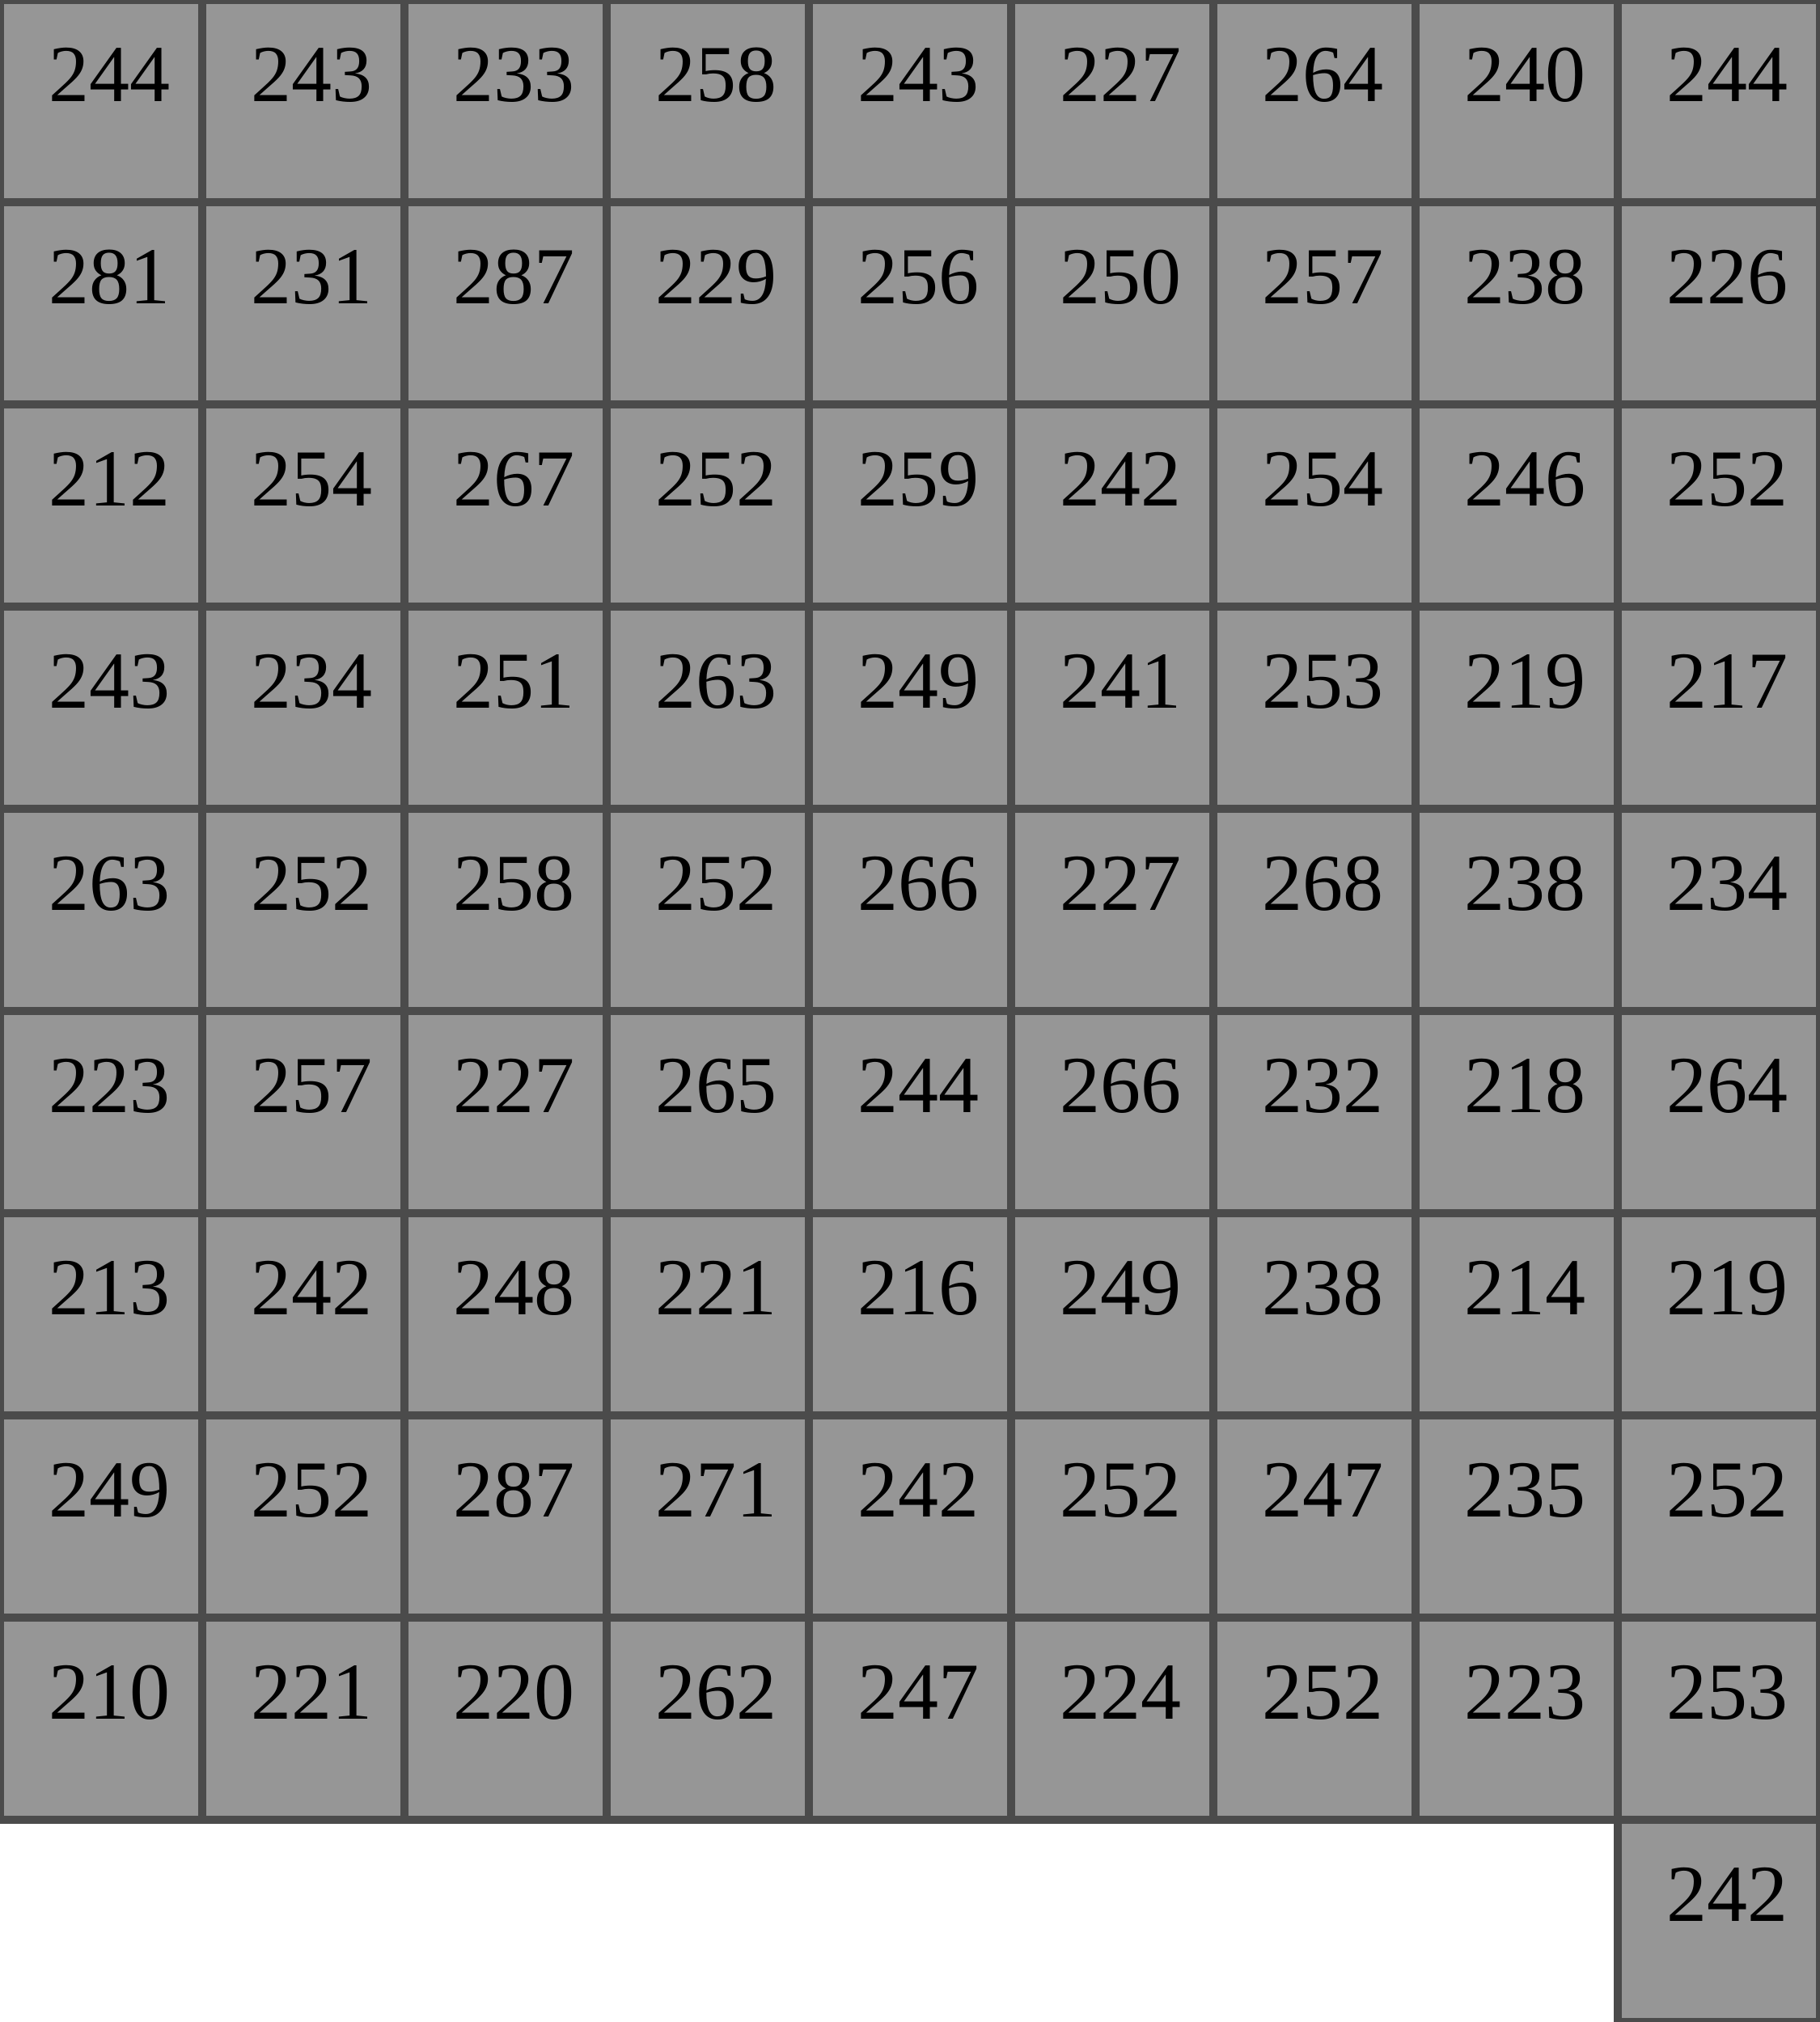
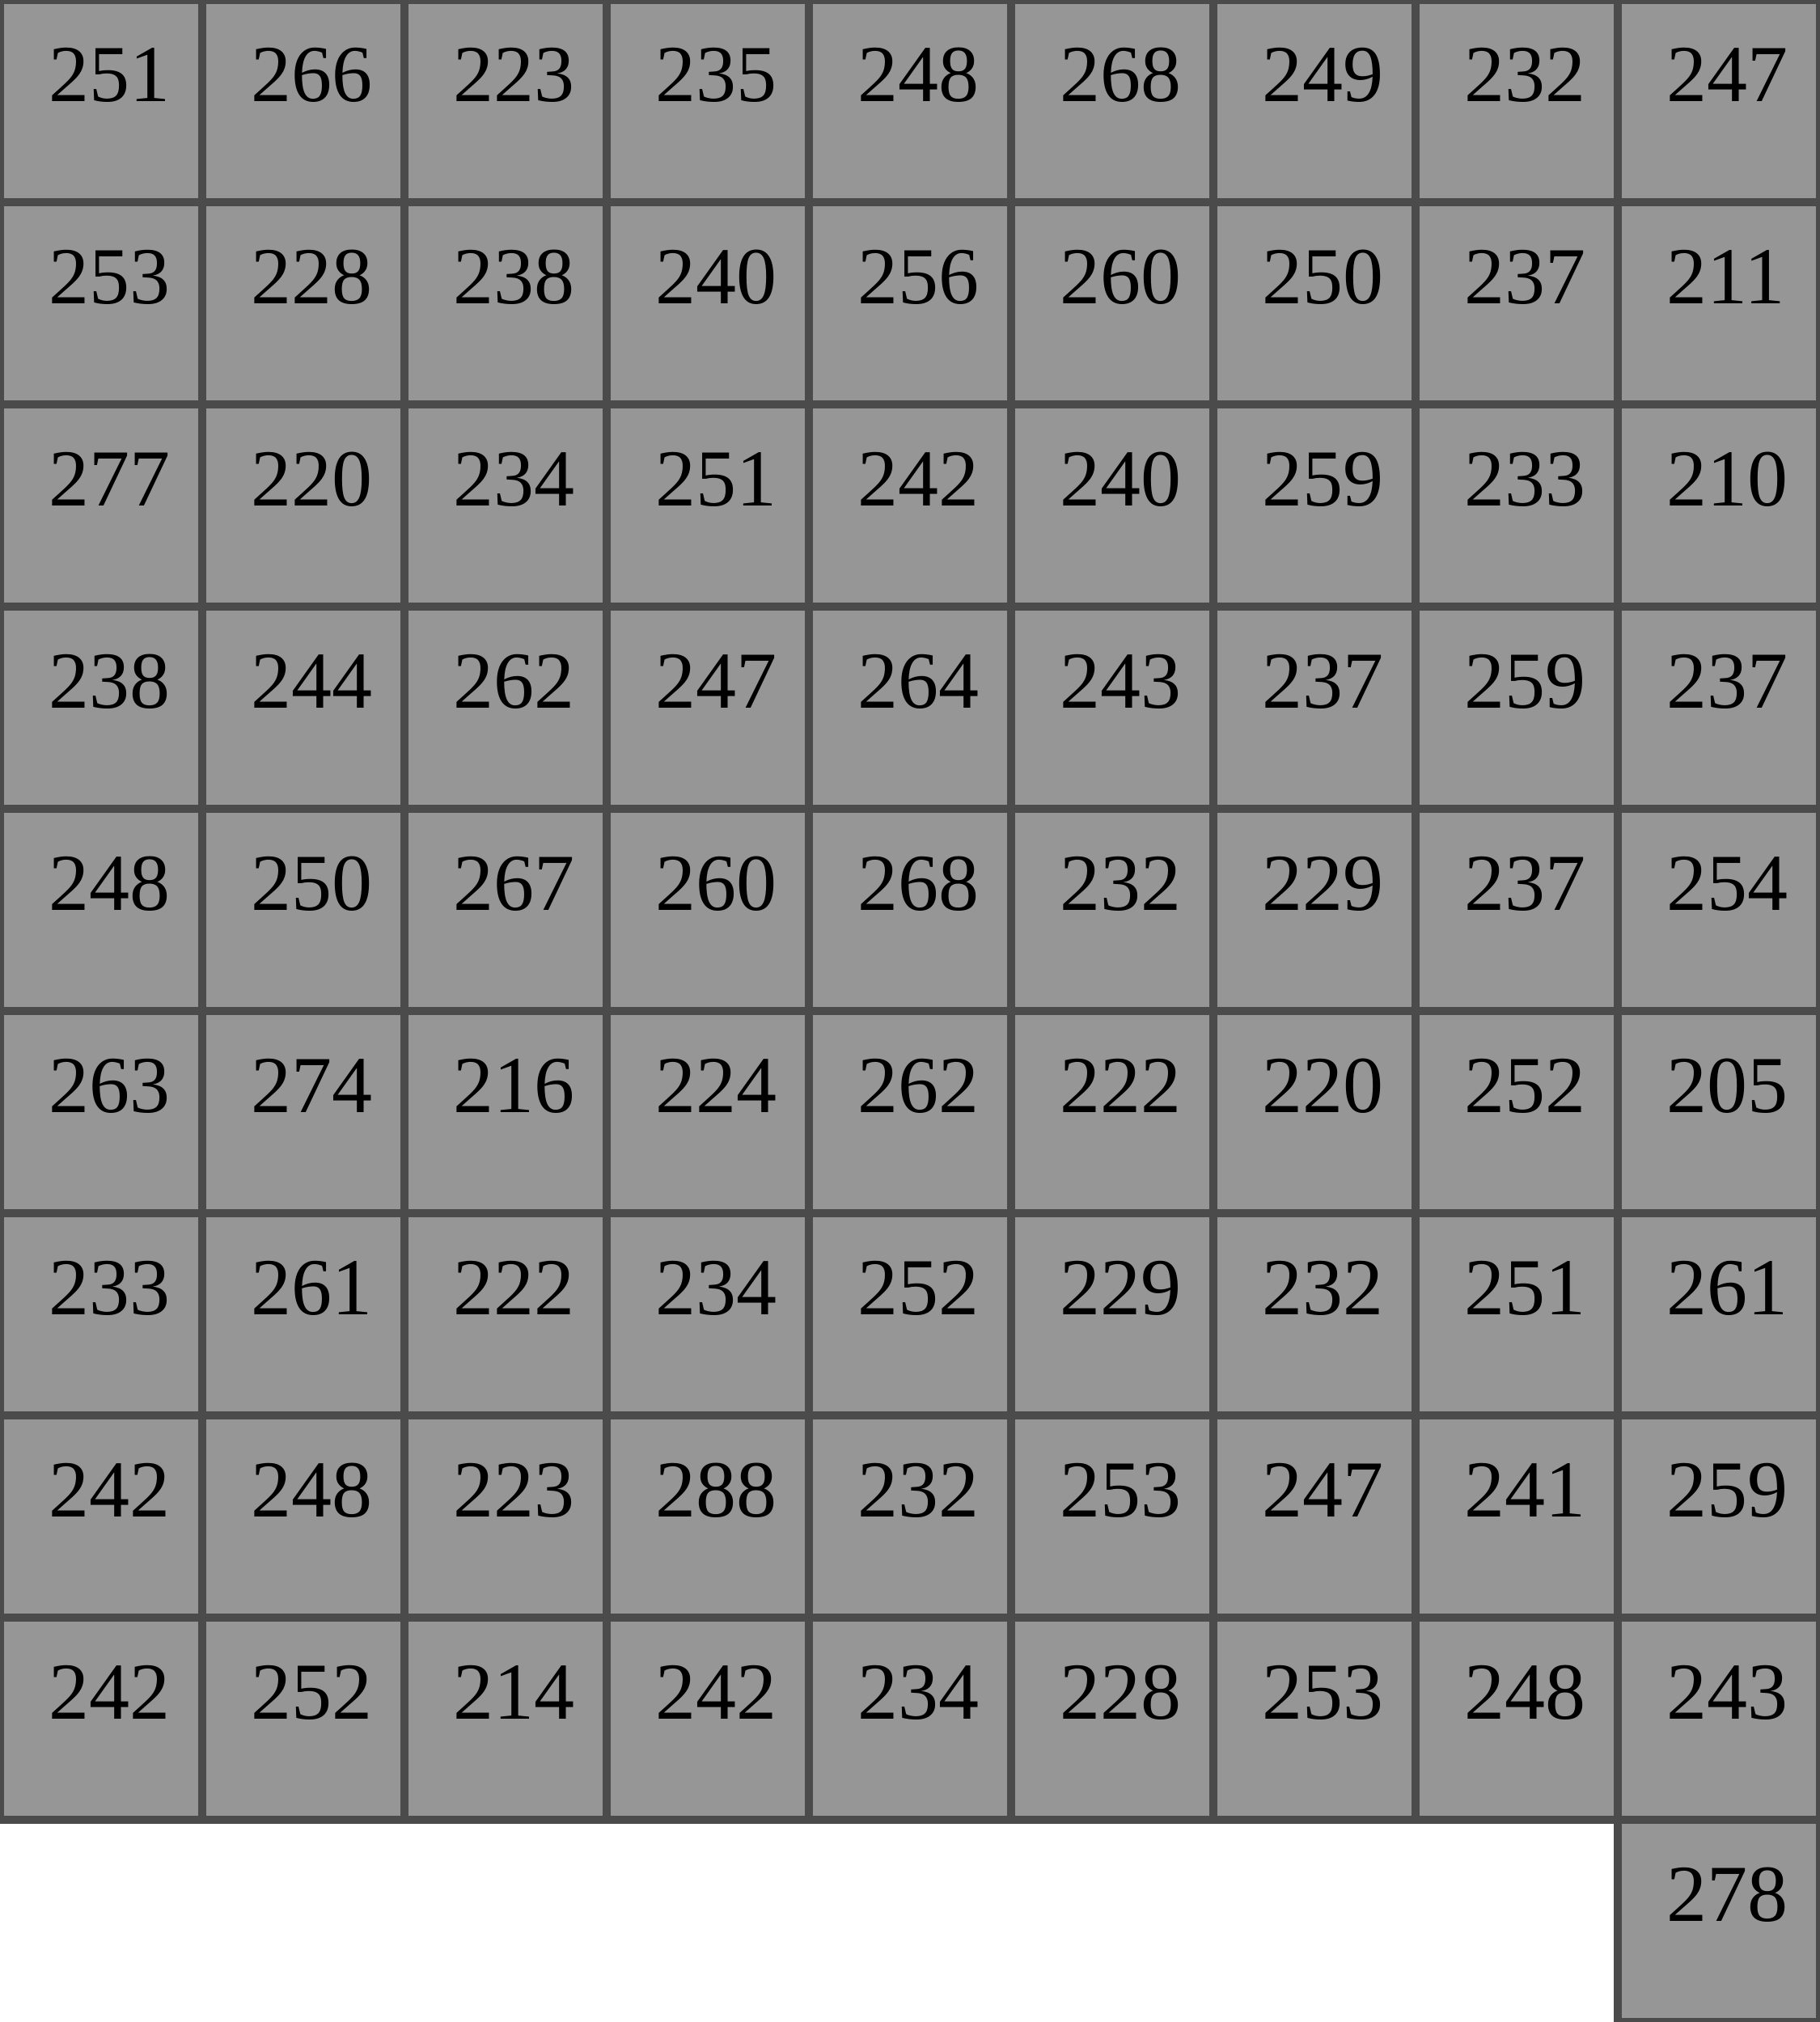
<svg xmlns="http://www.w3.org/2000/svg" version="1.1" width="450" height="500">
  <rect x="0" y="0" width="50" height="50" fill="rgb(150,150,150)" stroke-width="2" stroke="rgb(75,75,75)" />
-   <text x="12" y="25" style="font-size: 20px; ">244</text>
+   <text x="12" y="25" style="font-size: 20px; ">251</text>
  <rect x="50" y="0" width="50" height="50" fill="rgb(150,150,150)" stroke-width="2" stroke="rgb(75,75,75)" />
-   <text x="62" y="25" style="font-size: 20px; ">243</text>
+   <text x="62" y="25" style="font-size: 20px; ">266</text>
  <rect x="100" y="0" width="50" height="50" fill="rgb(150,150,150)" stroke-width="2" stroke="rgb(75,75,75)" />
-   <text x="112" y="25" style="font-size: 20px; ">233</text>
+   <text x="112" y="25" style="font-size: 20px; ">223</text>
  <rect x="150" y="0" width="50" height="50" fill="rgb(150,150,150)" stroke-width="2" stroke="rgb(75,75,75)" />
-   <text x="162" y="25" style="font-size: 20px; ">258</text>
+   <text x="162" y="25" style="font-size: 20px; ">235</text>
  <rect x="200" y="0" width="50" height="50" fill="rgb(150,150,150)" stroke-width="2" stroke="rgb(75,75,75)" />
-   <text x="212" y="25" style="font-size: 20px; ">243</text>
+   <text x="212" y="25" style="font-size: 20px; ">248</text>
  <rect x="250" y="0" width="50" height="50" fill="rgb(150,150,150)" stroke-width="2" stroke="rgb(75,75,75)" />
-   <text x="262" y="25" style="font-size: 20px; ">227</text>
+   <text x="262" y="25" style="font-size: 20px; ">268</text>
  <rect x="300" y="0" width="50" height="50" fill="rgb(150,150,150)" stroke-width="2" stroke="rgb(75,75,75)" />
-   <text x="312" y="25" style="font-size: 20px; ">264</text>
+   <text x="312" y="25" style="font-size: 20px; ">249</text>
  <rect x="350" y="0" width="50" height="50" fill="rgb(150,150,150)" stroke-width="2" stroke="rgb(75,75,75)" />
-   <text x="362" y="25" style="font-size: 20px; ">240</text>
+   <text x="362" y="25" style="font-size: 20px; ">232</text>
  <rect x="400" y="0" width="50" height="50" fill="rgb(150,150,150)" stroke-width="2" stroke="rgb(75,75,75)" />
-   <text x="412" y="25" style="font-size: 20px; ">244</text>
+   <text x="412" y="25" style="font-size: 20px; ">247</text>
  <rect x="0" y="50" width="50" height="50" fill="rgb(150,150,150)" stroke-width="2" stroke="rgb(75,75,75)" />
-   <text x="12" y="75" style="font-size: 20px; ">281</text>
+   <text x="12" y="75" style="font-size: 20px; ">253</text>
  <rect x="50" y="50" width="50" height="50" fill="rgb(150,150,150)" stroke-width="2" stroke="rgb(75,75,75)" />
-   <text x="62" y="75" style="font-size: 20px; ">231</text>
+   <text x="62" y="75" style="font-size: 20px; ">228</text>
  <rect x="100" y="50" width="50" height="50" fill="rgb(150,150,150)" stroke-width="2" stroke="rgb(75,75,75)" />
-   <text x="112" y="75" style="font-size: 20px; ">287</text>
+   <text x="112" y="75" style="font-size: 20px; ">238</text>
  <rect x="150" y="50" width="50" height="50" fill="rgb(150,150,150)" stroke-width="2" stroke="rgb(75,75,75)" />
-   <text x="162" y="75" style="font-size: 20px; ">229</text>
+   <text x="162" y="75" style="font-size: 20px; ">240</text>
  <rect x="200" y="50" width="50" height="50" fill="rgb(150,150,150)" stroke-width="2" stroke="rgb(75,75,75)" />
  <text x="212" y="75" style="font-size: 20px; ">256</text>
  <rect x="250" y="50" width="50" height="50" fill="rgb(150,150,150)" stroke-width="2" stroke="rgb(75,75,75)" />
-   <text x="262" y="75" style="font-size: 20px; ">250</text>
+   <text x="262" y="75" style="font-size: 20px; ">260</text>
  <rect x="300" y="50" width="50" height="50" fill="rgb(150,150,150)" stroke-width="2" stroke="rgb(75,75,75)" />
-   <text x="312" y="75" style="font-size: 20px; ">257</text>
+   <text x="312" y="75" style="font-size: 20px; ">250</text>
  <rect x="350" y="50" width="50" height="50" fill="rgb(150,150,150)" stroke-width="2" stroke="rgb(75,75,75)" />
-   <text x="362" y="75" style="font-size: 20px; ">238</text>
+   <text x="362" y="75" style="font-size: 20px; ">237</text>
  <rect x="400" y="50" width="50" height="50" fill="rgb(150,150,150)" stroke-width="2" stroke="rgb(75,75,75)" />
-   <text x="412" y="75" style="font-size: 20px; ">226</text>
+   <text x="412" y="75" style="font-size: 20px; ">211</text>
  <rect x="0" y="100" width="50" height="50" fill="rgb(150,150,150)" stroke-width="2" stroke="rgb(75,75,75)" />
-   <text x="12" y="125" style="font-size: 20px; ">212</text>
+   <text x="12" y="125" style="font-size: 20px; ">277</text>
  <rect x="50" y="100" width="50" height="50" fill="rgb(150,150,150)" stroke-width="2" stroke="rgb(75,75,75)" />
-   <text x="62" y="125" style="font-size: 20px; ">254</text>
+   <text x="62" y="125" style="font-size: 20px; ">220</text>
  <rect x="100" y="100" width="50" height="50" fill="rgb(150,150,150)" stroke-width="2" stroke="rgb(75,75,75)" />
-   <text x="112" y="125" style="font-size: 20px; ">267</text>
+   <text x="112" y="125" style="font-size: 20px; ">234</text>
  <rect x="150" y="100" width="50" height="50" fill="rgb(150,150,150)" stroke-width="2" stroke="rgb(75,75,75)" />
-   <text x="162" y="125" style="font-size: 20px; ">252</text>
+   <text x="162" y="125" style="font-size: 20px; ">251</text>
  <rect x="200" y="100" width="50" height="50" fill="rgb(150,150,150)" stroke-width="2" stroke="rgb(75,75,75)" />
-   <text x="212" y="125" style="font-size: 20px; ">259</text>
+   <text x="212" y="125" style="font-size: 20px; ">242</text>
  <rect x="250" y="100" width="50" height="50" fill="rgb(150,150,150)" stroke-width="2" stroke="rgb(75,75,75)" />
-   <text x="262" y="125" style="font-size: 20px; ">242</text>
+   <text x="262" y="125" style="font-size: 20px; ">240</text>
  <rect x="300" y="100" width="50" height="50" fill="rgb(150,150,150)" stroke-width="2" stroke="rgb(75,75,75)" />
-   <text x="312" y="125" style="font-size: 20px; ">254</text>
+   <text x="312" y="125" style="font-size: 20px; ">259</text>
  <rect x="350" y="100" width="50" height="50" fill="rgb(150,150,150)" stroke-width="2" stroke="rgb(75,75,75)" />
-   <text x="362" y="125" style="font-size: 20px; ">246</text>
+   <text x="362" y="125" style="font-size: 20px; ">233</text>
  <rect x="400" y="100" width="50" height="50" fill="rgb(150,150,150)" stroke-width="2" stroke="rgb(75,75,75)" />
-   <text x="412" y="125" style="font-size: 20px; ">252</text>
+   <text x="412" y="125" style="font-size: 20px; ">210</text>
  <rect x="0" y="150" width="50" height="50" fill="rgb(150,150,150)" stroke-width="2" stroke="rgb(75,75,75)" />
-   <text x="12" y="175" style="font-size: 20px; ">243</text>
+   <text x="12" y="175" style="font-size: 20px; ">238</text>
  <rect x="50" y="150" width="50" height="50" fill="rgb(150,150,150)" stroke-width="2" stroke="rgb(75,75,75)" />
-   <text x="62" y="175" style="font-size: 20px; ">234</text>
+   <text x="62" y="175" style="font-size: 20px; ">244</text>
  <rect x="100" y="150" width="50" height="50" fill="rgb(150,150,150)" stroke-width="2" stroke="rgb(75,75,75)" />
-   <text x="112" y="175" style="font-size: 20px; ">251</text>
+   <text x="112" y="175" style="font-size: 20px; ">262</text>
  <rect x="150" y="150" width="50" height="50" fill="rgb(150,150,150)" stroke-width="2" stroke="rgb(75,75,75)" />
-   <text x="162" y="175" style="font-size: 20px; ">263</text>
+   <text x="162" y="175" style="font-size: 20px; ">247</text>
  <rect x="200" y="150" width="50" height="50" fill="rgb(150,150,150)" stroke-width="2" stroke="rgb(75,75,75)" />
-   <text x="212" y="175" style="font-size: 20px; ">249</text>
+   <text x="212" y="175" style="font-size: 20px; ">264</text>
  <rect x="250" y="150" width="50" height="50" fill="rgb(150,150,150)" stroke-width="2" stroke="rgb(75,75,75)" />
-   <text x="262" y="175" style="font-size: 20px; ">241</text>
+   <text x="262" y="175" style="font-size: 20px; ">243</text>
  <rect x="300" y="150" width="50" height="50" fill="rgb(150,150,150)" stroke-width="2" stroke="rgb(75,75,75)" />
-   <text x="312" y="175" style="font-size: 20px; ">253</text>
+   <text x="312" y="175" style="font-size: 20px; ">237</text>
  <rect x="350" y="150" width="50" height="50" fill="rgb(150,150,150)" stroke-width="2" stroke="rgb(75,75,75)" />
-   <text x="362" y="175" style="font-size: 20px; ">219</text>
+   <text x="362" y="175" style="font-size: 20px; ">259</text>
  <rect x="400" y="150" width="50" height="50" fill="rgb(150,150,150)" stroke-width="2" stroke="rgb(75,75,75)" />
-   <text x="412" y="175" style="font-size: 20px; ">217</text>
+   <text x="412" y="175" style="font-size: 20px; ">237</text>
  <rect x="0" y="200" width="50" height="50" fill="rgb(150,150,150)" stroke-width="2" stroke="rgb(75,75,75)" />
-   <text x="12" y="225" style="font-size: 20px; ">263</text>
+   <text x="12" y="225" style="font-size: 20px; ">248</text>
  <rect x="50" y="200" width="50" height="50" fill="rgb(150,150,150)" stroke-width="2" stroke="rgb(75,75,75)" />
-   <text x="62" y="225" style="font-size: 20px; ">252</text>
+   <text x="62" y="225" style="font-size: 20px; ">250</text>
  <rect x="100" y="200" width="50" height="50" fill="rgb(150,150,150)" stroke-width="2" stroke="rgb(75,75,75)" />
-   <text x="112" y="225" style="font-size: 20px; ">258</text>
+   <text x="112" y="225" style="font-size: 20px; ">267</text>
  <rect x="150" y="200" width="50" height="50" fill="rgb(150,150,150)" stroke-width="2" stroke="rgb(75,75,75)" />
-   <text x="162" y="225" style="font-size: 20px; ">252</text>
+   <text x="162" y="225" style="font-size: 20px; ">260</text>
  <rect x="200" y="200" width="50" height="50" fill="rgb(150,150,150)" stroke-width="2" stroke="rgb(75,75,75)" />
-   <text x="212" y="225" style="font-size: 20px; ">266</text>
+   <text x="212" y="225" style="font-size: 20px; ">268</text>
  <rect x="250" y="200" width="50" height="50" fill="rgb(150,150,150)" stroke-width="2" stroke="rgb(75,75,75)" />
-   <text x="262" y="225" style="font-size: 20px; ">227</text>
+   <text x="262" y="225" style="font-size: 20px; ">232</text>
  <rect x="300" y="200" width="50" height="50" fill="rgb(150,150,150)" stroke-width="2" stroke="rgb(75,75,75)" />
-   <text x="312" y="225" style="font-size: 20px; ">268</text>
+   <text x="312" y="225" style="font-size: 20px; ">229</text>
  <rect x="350" y="200" width="50" height="50" fill="rgb(150,150,150)" stroke-width="2" stroke="rgb(75,75,75)" />
-   <text x="362" y="225" style="font-size: 20px; ">238</text>
+   <text x="362" y="225" style="font-size: 20px; ">237</text>
  <rect x="400" y="200" width="50" height="50" fill="rgb(150,150,150)" stroke-width="2" stroke="rgb(75,75,75)" />
-   <text x="412" y="225" style="font-size: 20px; ">234</text>
+   <text x="412" y="225" style="font-size: 20px; ">254</text>
  <rect x="0" y="250" width="50" height="50" fill="rgb(150,150,150)" stroke-width="2" stroke="rgb(75,75,75)" />
-   <text x="12" y="275" style="font-size: 20px; ">223</text>
+   <text x="12" y="275" style="font-size: 20px; ">263</text>
  <rect x="50" y="250" width="50" height="50" fill="rgb(150,150,150)" stroke-width="2" stroke="rgb(75,75,75)" />
-   <text x="62" y="275" style="font-size: 20px; ">257</text>
+   <text x="62" y="275" style="font-size: 20px; ">274</text>
  <rect x="100" y="250" width="50" height="50" fill="rgb(150,150,150)" stroke-width="2" stroke="rgb(75,75,75)" />
-   <text x="112" y="275" style="font-size: 20px; ">227</text>
+   <text x="112" y="275" style="font-size: 20px; ">216</text>
  <rect x="150" y="250" width="50" height="50" fill="rgb(150,150,150)" stroke-width="2" stroke="rgb(75,75,75)" />
-   <text x="162" y="275" style="font-size: 20px; ">265</text>
+   <text x="162" y="275" style="font-size: 20px; ">224</text>
  <rect x="200" y="250" width="50" height="50" fill="rgb(150,150,150)" stroke-width="2" stroke="rgb(75,75,75)" />
-   <text x="212" y="275" style="font-size: 20px; ">244</text>
+   <text x="212" y="275" style="font-size: 20px; ">262</text>
  <rect x="250" y="250" width="50" height="50" fill="rgb(150,150,150)" stroke-width="2" stroke="rgb(75,75,75)" />
-   <text x="262" y="275" style="font-size: 20px; ">266</text>
+   <text x="262" y="275" style="font-size: 20px; ">222</text>
  <rect x="300" y="250" width="50" height="50" fill="rgb(150,150,150)" stroke-width="2" stroke="rgb(75,75,75)" />
-   <text x="312" y="275" style="font-size: 20px; ">232</text>
+   <text x="312" y="275" style="font-size: 20px; ">220</text>
  <rect x="350" y="250" width="50" height="50" fill="rgb(150,150,150)" stroke-width="2" stroke="rgb(75,75,75)" />
-   <text x="362" y="275" style="font-size: 20px; ">218</text>
+   <text x="362" y="275" style="font-size: 20px; ">252</text>
  <rect x="400" y="250" width="50" height="50" fill="rgb(150,150,150)" stroke-width="2" stroke="rgb(75,75,75)" />
-   <text x="412" y="275" style="font-size: 20px; ">264</text>
+   <text x="412" y="275" style="font-size: 20px; ">205</text>
  <rect x="0" y="300" width="50" height="50" fill="rgb(150,150,150)" stroke-width="2" stroke="rgb(75,75,75)" />
-   <text x="12" y="325" style="font-size: 20px; ">213</text>
+   <text x="12" y="325" style="font-size: 20px; ">233</text>
  <rect x="50" y="300" width="50" height="50" fill="rgb(150,150,150)" stroke-width="2" stroke="rgb(75,75,75)" />
-   <text x="62" y="325" style="font-size: 20px; ">242</text>
+   <text x="62" y="325" style="font-size: 20px; ">261</text>
  <rect x="100" y="300" width="50" height="50" fill="rgb(150,150,150)" stroke-width="2" stroke="rgb(75,75,75)" />
-   <text x="112" y="325" style="font-size: 20px; ">248</text>
+   <text x="112" y="325" style="font-size: 20px; ">222</text>
  <rect x="150" y="300" width="50" height="50" fill="rgb(150,150,150)" stroke-width="2" stroke="rgb(75,75,75)" />
-   <text x="162" y="325" style="font-size: 20px; ">221</text>
+   <text x="162" y="325" style="font-size: 20px; ">234</text>
  <rect x="200" y="300" width="50" height="50" fill="rgb(150,150,150)" stroke-width="2" stroke="rgb(75,75,75)" />
-   <text x="212" y="325" style="font-size: 20px; ">216</text>
+   <text x="212" y="325" style="font-size: 20px; ">252</text>
  <rect x="250" y="300" width="50" height="50" fill="rgb(150,150,150)" stroke-width="2" stroke="rgb(75,75,75)" />
-   <text x="262" y="325" style="font-size: 20px; ">249</text>
+   <text x="262" y="325" style="font-size: 20px; ">229</text>
  <rect x="300" y="300" width="50" height="50" fill="rgb(150,150,150)" stroke-width="2" stroke="rgb(75,75,75)" />
-   <text x="312" y="325" style="font-size: 20px; ">238</text>
+   <text x="312" y="325" style="font-size: 20px; ">232</text>
  <rect x="350" y="300" width="50" height="50" fill="rgb(150,150,150)" stroke-width="2" stroke="rgb(75,75,75)" />
-   <text x="362" y="325" style="font-size: 20px; ">214</text>
+   <text x="362" y="325" style="font-size: 20px; ">251</text>
  <rect x="400" y="300" width="50" height="50" fill="rgb(150,150,150)" stroke-width="2" stroke="rgb(75,75,75)" />
-   <text x="412" y="325" style="font-size: 20px; ">219</text>
+   <text x="412" y="325" style="font-size: 20px; ">261</text>
  <rect x="0" y="350" width="50" height="50" fill="rgb(150,150,150)" stroke-width="2" stroke="rgb(75,75,75)" />
-   <text x="12" y="375" style="font-size: 20px; ">249</text>
+   <text x="12" y="375" style="font-size: 20px; ">242</text>
  <rect x="50" y="350" width="50" height="50" fill="rgb(150,150,150)" stroke-width="2" stroke="rgb(75,75,75)" />
-   <text x="62" y="375" style="font-size: 20px; ">252</text>
+   <text x="62" y="375" style="font-size: 20px; ">248</text>
  <rect x="100" y="350" width="50" height="50" fill="rgb(150,150,150)" stroke-width="2" stroke="rgb(75,75,75)" />
-   <text x="112" y="375" style="font-size: 20px; ">287</text>
+   <text x="112" y="375" style="font-size: 20px; ">223</text>
  <rect x="150" y="350" width="50" height="50" fill="rgb(150,150,150)" stroke-width="2" stroke="rgb(75,75,75)" />
-   <text x="162" y="375" style="font-size: 20px; ">271</text>
+   <text x="162" y="375" style="font-size: 20px; ">288</text>
  <rect x="200" y="350" width="50" height="50" fill="rgb(150,150,150)" stroke-width="2" stroke="rgb(75,75,75)" />
-   <text x="212" y="375" style="font-size: 20px; ">242</text>
+   <text x="212" y="375" style="font-size: 20px; ">232</text>
  <rect x="250" y="350" width="50" height="50" fill="rgb(150,150,150)" stroke-width="2" stroke="rgb(75,75,75)" />
-   <text x="262" y="375" style="font-size: 20px; ">252</text>
+   <text x="262" y="375" style="font-size: 20px; ">253</text>
  <rect x="300" y="350" width="50" height="50" fill="rgb(150,150,150)" stroke-width="2" stroke="rgb(75,75,75)" />
  <text x="312" y="375" style="font-size: 20px; ">247</text>
  <rect x="350" y="350" width="50" height="50" fill="rgb(150,150,150)" stroke-width="2" stroke="rgb(75,75,75)" />
-   <text x="362" y="375" style="font-size: 20px; ">235</text>
+   <text x="362" y="375" style="font-size: 20px; ">241</text>
  <rect x="400" y="350" width="50" height="50" fill="rgb(150,150,150)" stroke-width="2" stroke="rgb(75,75,75)" />
-   <text x="412" y="375" style="font-size: 20px; ">252</text>
+   <text x="412" y="375" style="font-size: 20px; ">259</text>
  <rect x="0" y="400" width="50" height="50" fill="rgb(150,150,150)" stroke-width="2" stroke="rgb(75,75,75)" />
-   <text x="12" y="425" style="font-size: 20px; ">210</text>
+   <text x="12" y="425" style="font-size: 20px; ">242</text>
  <rect x="50" y="400" width="50" height="50" fill="rgb(150,150,150)" stroke-width="2" stroke="rgb(75,75,75)" />
-   <text x="62" y="425" style="font-size: 20px; ">221</text>
+   <text x="62" y="425" style="font-size: 20px; ">252</text>
  <rect x="100" y="400" width="50" height="50" fill="rgb(150,150,150)" stroke-width="2" stroke="rgb(75,75,75)" />
-   <text x="112" y="425" style="font-size: 20px; ">220</text>
+   <text x="112" y="425" style="font-size: 20px; ">214</text>
  <rect x="150" y="400" width="50" height="50" fill="rgb(150,150,150)" stroke-width="2" stroke="rgb(75,75,75)" />
-   <text x="162" y="425" style="font-size: 20px; ">262</text>
+   <text x="162" y="425" style="font-size: 20px; ">242</text>
  <rect x="200" y="400" width="50" height="50" fill="rgb(150,150,150)" stroke-width="2" stroke="rgb(75,75,75)" />
-   <text x="212" y="425" style="font-size: 20px; ">247</text>
+   <text x="212" y="425" style="font-size: 20px; ">234</text>
  <rect x="250" y="400" width="50" height="50" fill="rgb(150,150,150)" stroke-width="2" stroke="rgb(75,75,75)" />
-   <text x="262" y="425" style="font-size: 20px; ">224</text>
+   <text x="262" y="425" style="font-size: 20px; ">228</text>
  <rect x="300" y="400" width="50" height="50" fill="rgb(150,150,150)" stroke-width="2" stroke="rgb(75,75,75)" />
-   <text x="312" y="425" style="font-size: 20px; ">252</text>
+   <text x="312" y="425" style="font-size: 20px; ">253</text>
  <rect x="350" y="400" width="50" height="50" fill="rgb(150,150,150)" stroke-width="2" stroke="rgb(75,75,75)" />
-   <text x="362" y="425" style="font-size: 20px; ">223</text>
+   <text x="362" y="425" style="font-size: 20px; ">248</text>
  <rect x="400" y="400" width="50" height="50" fill="rgb(150,150,150)" stroke-width="2" stroke="rgb(75,75,75)" />
-   <text x="412" y="425" style="font-size: 20px; ">253</text>
+   <text x="412" y="425" style="font-size: 20px; ">243</text>
  <rect x="400" y="450" width="50" height="50" fill="rgb(150,150,150)" stroke-width="2" stroke="rgb(75,75,75)" />
-   <text x="412" y="475" style="font-size: 20px; ">242</text>
+   <text x="412" y="475" style="font-size: 20px; ">278</text>
</svg>
